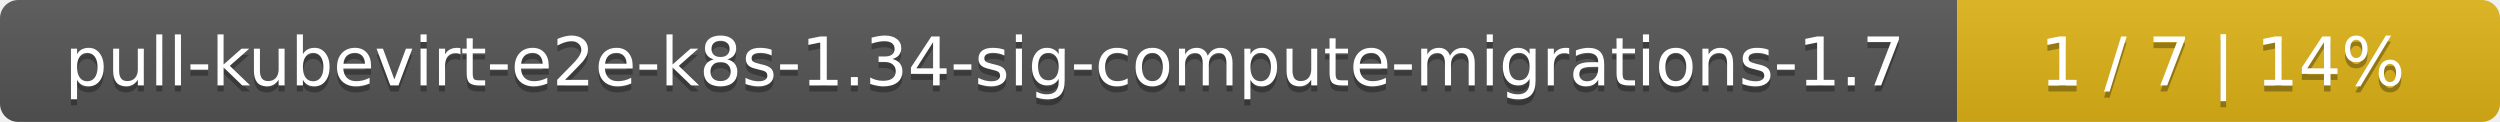
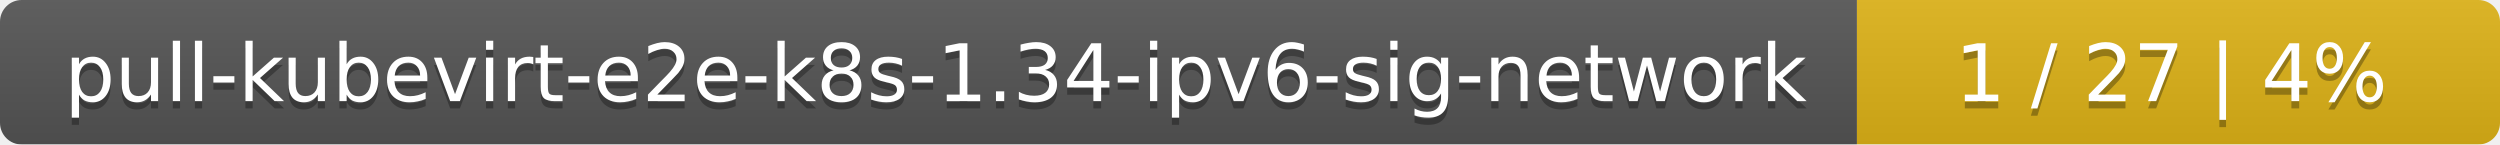
- <svg xmlns="http://www.w3.org/2000/svg" width="410" height="20">
+ <svg xmlns="http://www.w3.org/2000/svg" width="346" height="20">
  <linearGradient id="smooth" x2="0" y2="100%">
    <stop offset="0" stop-color="#bbb" stop-opacity=".1" />
    <stop offset="1" stop-opacity=".1" />
  </linearGradient>
  <mask id="round">
-     <rect width="410" height="20" rx="3" fill="#fff" />
+     <rect width="346" height="20" rx="3" fill="#fff" />
  </mask>
  <g mask="url(#round)">
-     <rect width="321" height="20" fill="#555" />
-     <rect x="321" width="89" height="20" fill="#dfb317" />
-     <rect width="410" height="20" fill="url(#smooth)" />
+     <rect width="257" height="20" fill="#555" />
+     <rect x="257" width="89" height="20" fill="#dfb317" />
+     <rect width="346" height="20" fill="url(#smooth)" />
  </g>
  <g fill="#fff" text-anchor="middle" font-family="DejaVu Sans,Verdana,Geneva,sans-serif" font-size="11">
-     <text x="161.5" y="15" fill="#010101" fill-opacity=".3">pull-kubevirt-e2e-k8s-1.34-sig-compute-migrations-1.7</text>
-     <text x="161.5" y="14">pull-kubevirt-e2e-k8s-1.34-sig-compute-migrations-1.7</text>
-     <text x="364.5" y="15" fill="#010101" fill-opacity=".3">1 / 7    |    14%</text>
-     <text x="364.5" y="14">1 / 7    |    14%</text>
+     <text x="129.5" y="15" fill="#010101" fill-opacity=".3">pull-kubevirt-e2e-k8s-1.34-ipv6-sig-network</text>
+     <text x="129.5" y="14">pull-kubevirt-e2e-k8s-1.34-ipv6-sig-network</text>
+     <text x="300.5" y="15" fill="#010101" fill-opacity=".3">1 / 27    |    4%</text>
+     <text x="300.5" y="14">1 / 27    |    4%</text>
  </g>
</svg>
